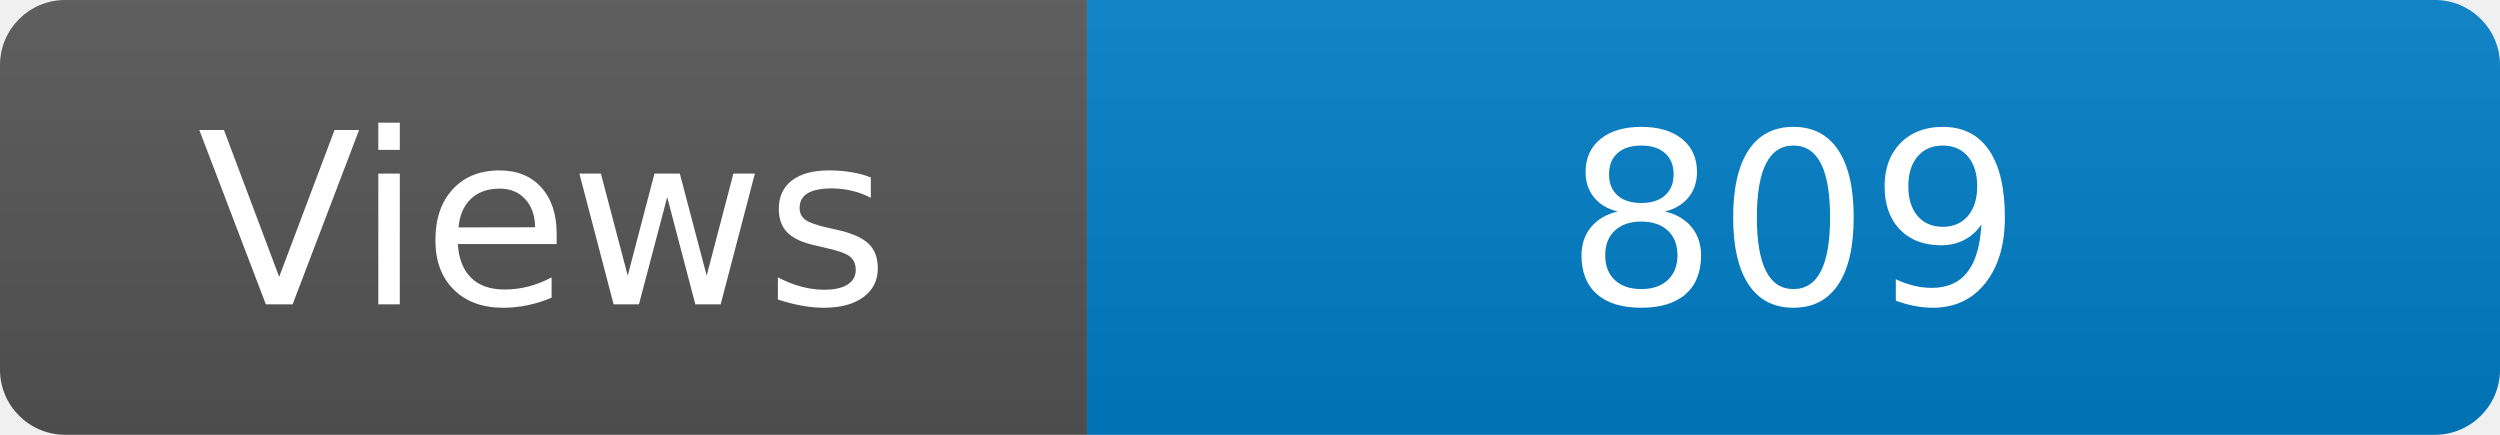
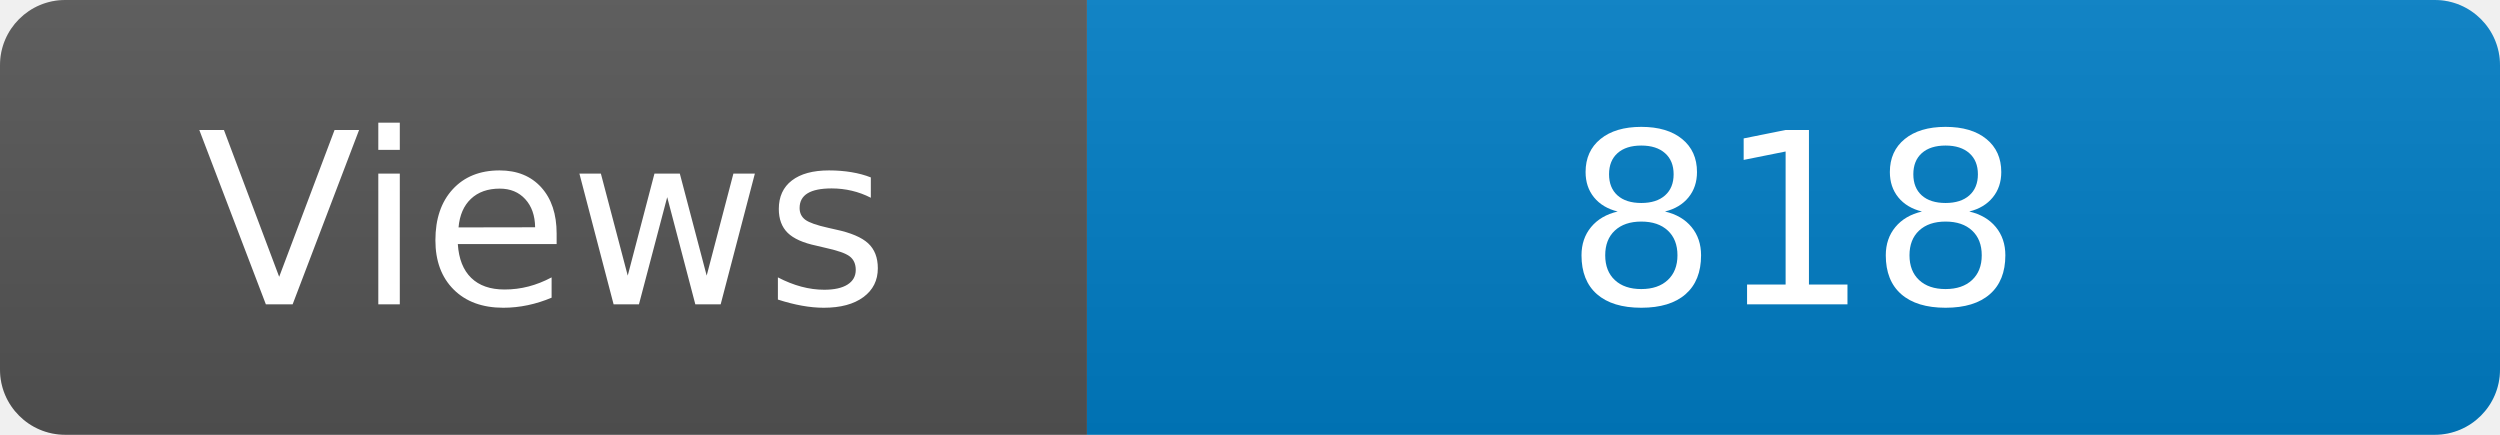
<svg xmlns="http://www.w3.org/2000/svg" width="115" height="20" role="img" aria-label="Maintained?: yes">
  <linearGradient id="s" x2="0" y2="100%">
    <stop offset="0" stop-color="#bbb" stop-opacity=".1" />
    <stop offset="1" stop-opacity=".1" />
  </linearGradient>
  <clipPath id="r">
    <rect width="115" height="20" rx="3" fill="#fff" />
  </clipPath>
  <g clip-path="url(#r)">
    <rect width="50" height="20" fill="#555" />
    <rect x="50" width="160" height="20" fill="#007ec6" />
    <rect width="115" height="20" fill="url(#s)" />
  </g>
  <g fill="#fff" text-anchor="middle" font-family="Verdana,Geneva,DejaVu Sans,sans-serif" font-size="110">
    <text x="250" y="140" transform="scale(.1)" fill="#fff">Views</text>
-     <text x="825" y="140" transform="scale(.1)" fill="#fff">809</text>
+     <text x="825" y="140" transform="scale(.1)" fill="#fff">818</text>
  </g>
</svg>
